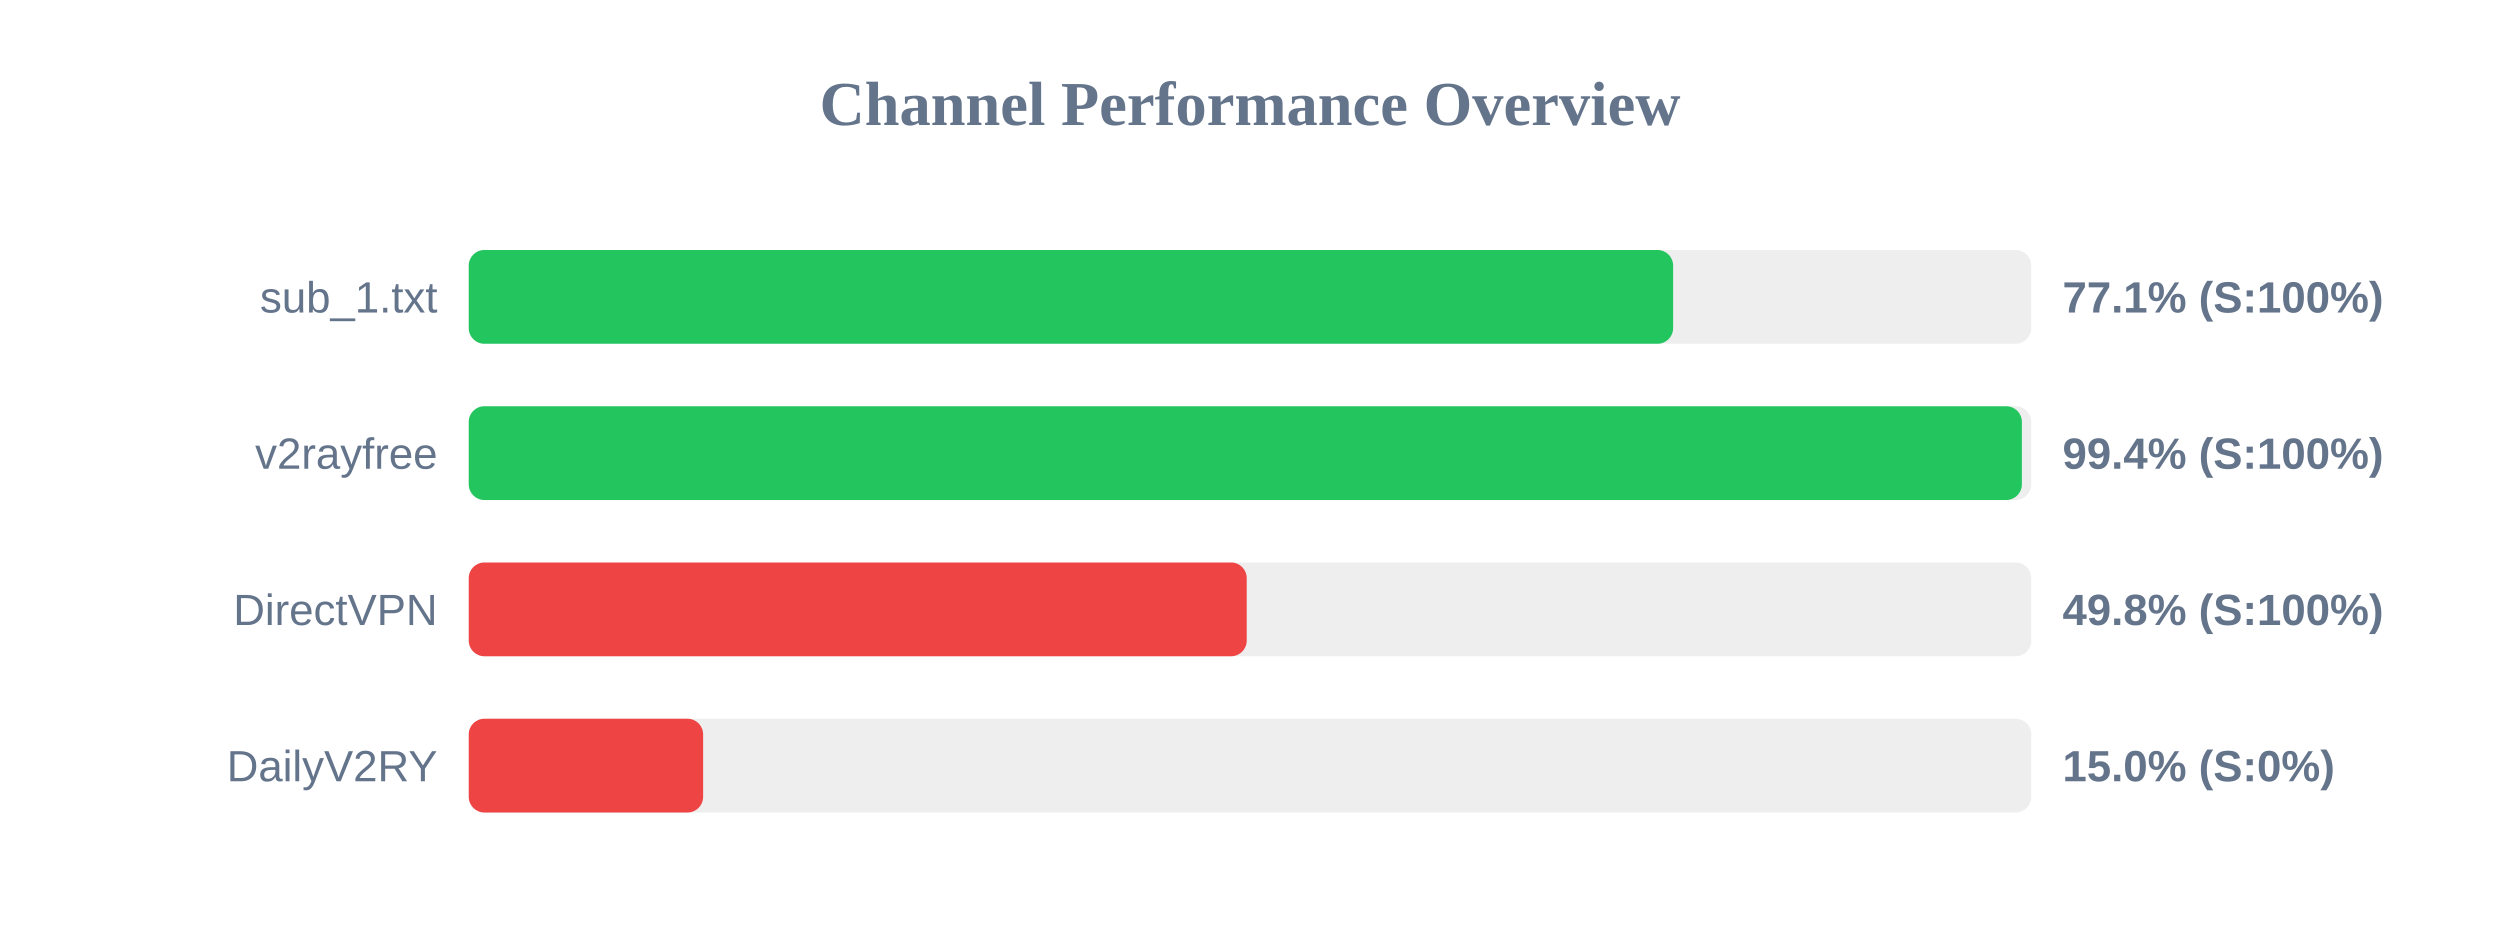
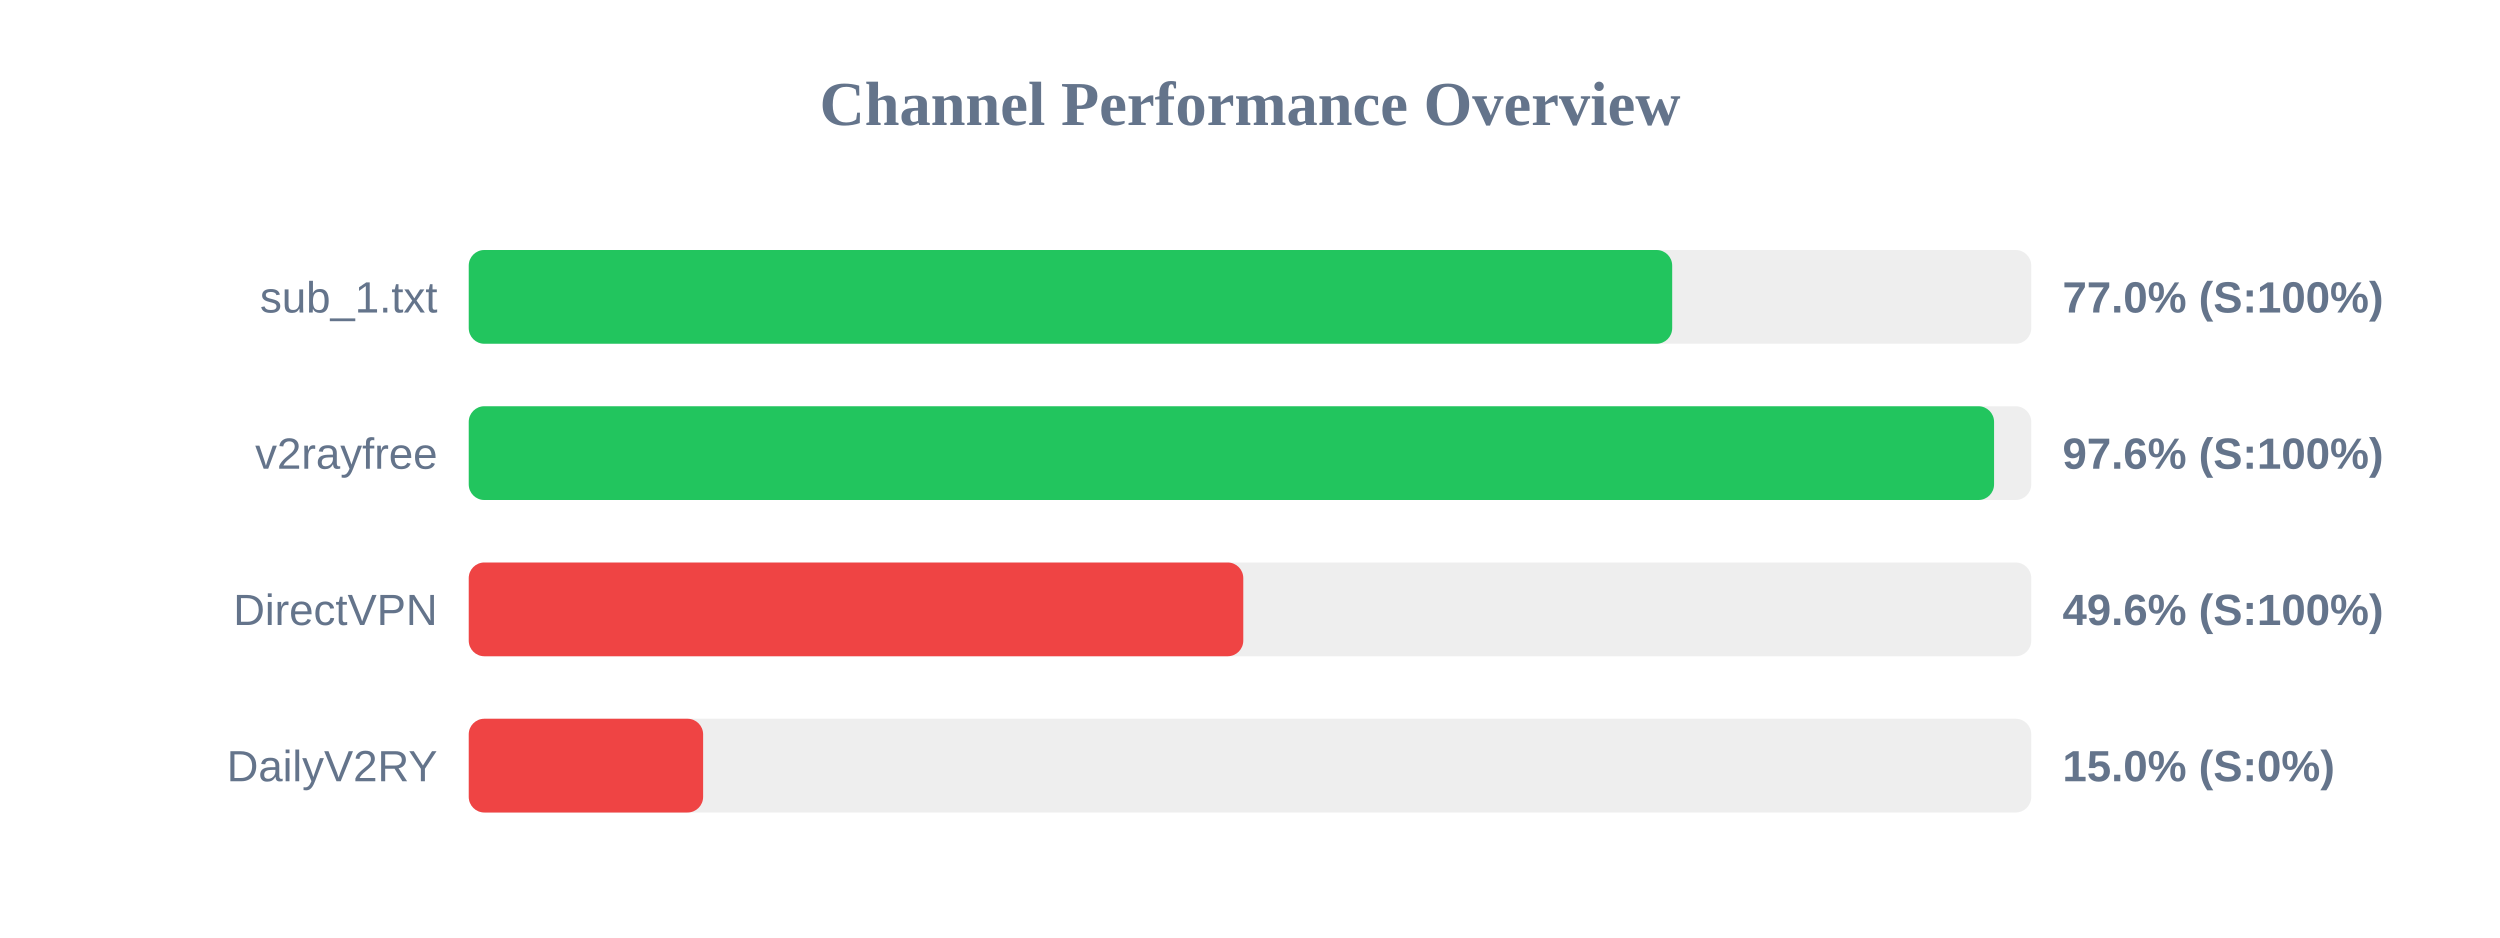
<svg xmlns="http://www.w3.org/2000/svg" width="800" height="300" version="1.1">
  <style>
        .row { font: 14px Arial; fill: #64748b; }
        .score { font: bold 14px Arial; fill: #64748b; }
    </style>
  <text x="400" y="40" text-anchor="middle" font-size="20px" font-weight="bold" fill="#64748b">Channel Performance Overview</text>
  <rect x="150" y="80" width="500" height="30" fill="#eee" rx="5" />
-   <rect x="150" y="80" width="385.4" height="30" fill="#22c55e" rx="5" />
+   <rect x="150" y="80" width="385.1" height="30" fill="#22c55e" rx="5" />
  <text x="140" y="100" text-anchor="end" class="row">sub_1.txt</text>
-   <text x="660" y="100" text-anchor="start" class="score">77.1% (S:100%)</text>
+   <text x="660" y="100" text-anchor="start" class="score">77.0% (S:100%)</text>
  <rect x="150" y="130" width="500" height="30" fill="#eee" rx="5" />
-   <rect x="150" y="130" width="497.0" height="30" fill="#22c55e" rx="5" />
+   <rect x="150" y="130" width="488.1" height="30" fill="#22c55e" rx="5" />
  <text x="140" y="150" text-anchor="end" class="row">v2rayfree</text>
-   <text x="660" y="150" text-anchor="start" class="score">99.4% (S:100%)</text>
+   <text x="660" y="150" text-anchor="start" class="score">97.6% (S:100%)</text>
  <rect x="150" y="180" width="500" height="30" fill="#eee" rx="5" />
-   <rect x="150" y="180" width="248.95" height="30" fill="#ef4444" rx="5" />
+   <rect x="150" y="180" width="247.85" height="30" fill="#ef4444" rx="5" />
  <text x="140" y="200" text-anchor="end" class="row">DirectVPN</text>
-   <text x="660" y="200" text-anchor="start" class="score">49.8% (S:100%)</text>
+   <text x="660" y="200" text-anchor="start" class="score">49.6% (S:100%)</text>
  <rect x="150" y="230" width="500" height="30" fill="#eee" rx="5" />
  <rect x="150" y="230" width="75.0" height="30" fill="#ef4444" rx="5" />
  <text x="140" y="250" text-anchor="end" class="row">DailyV2RY</text>
  <text x="660" y="250" text-anchor="start" class="score">15.0% (S:0%)</text>
</svg>
